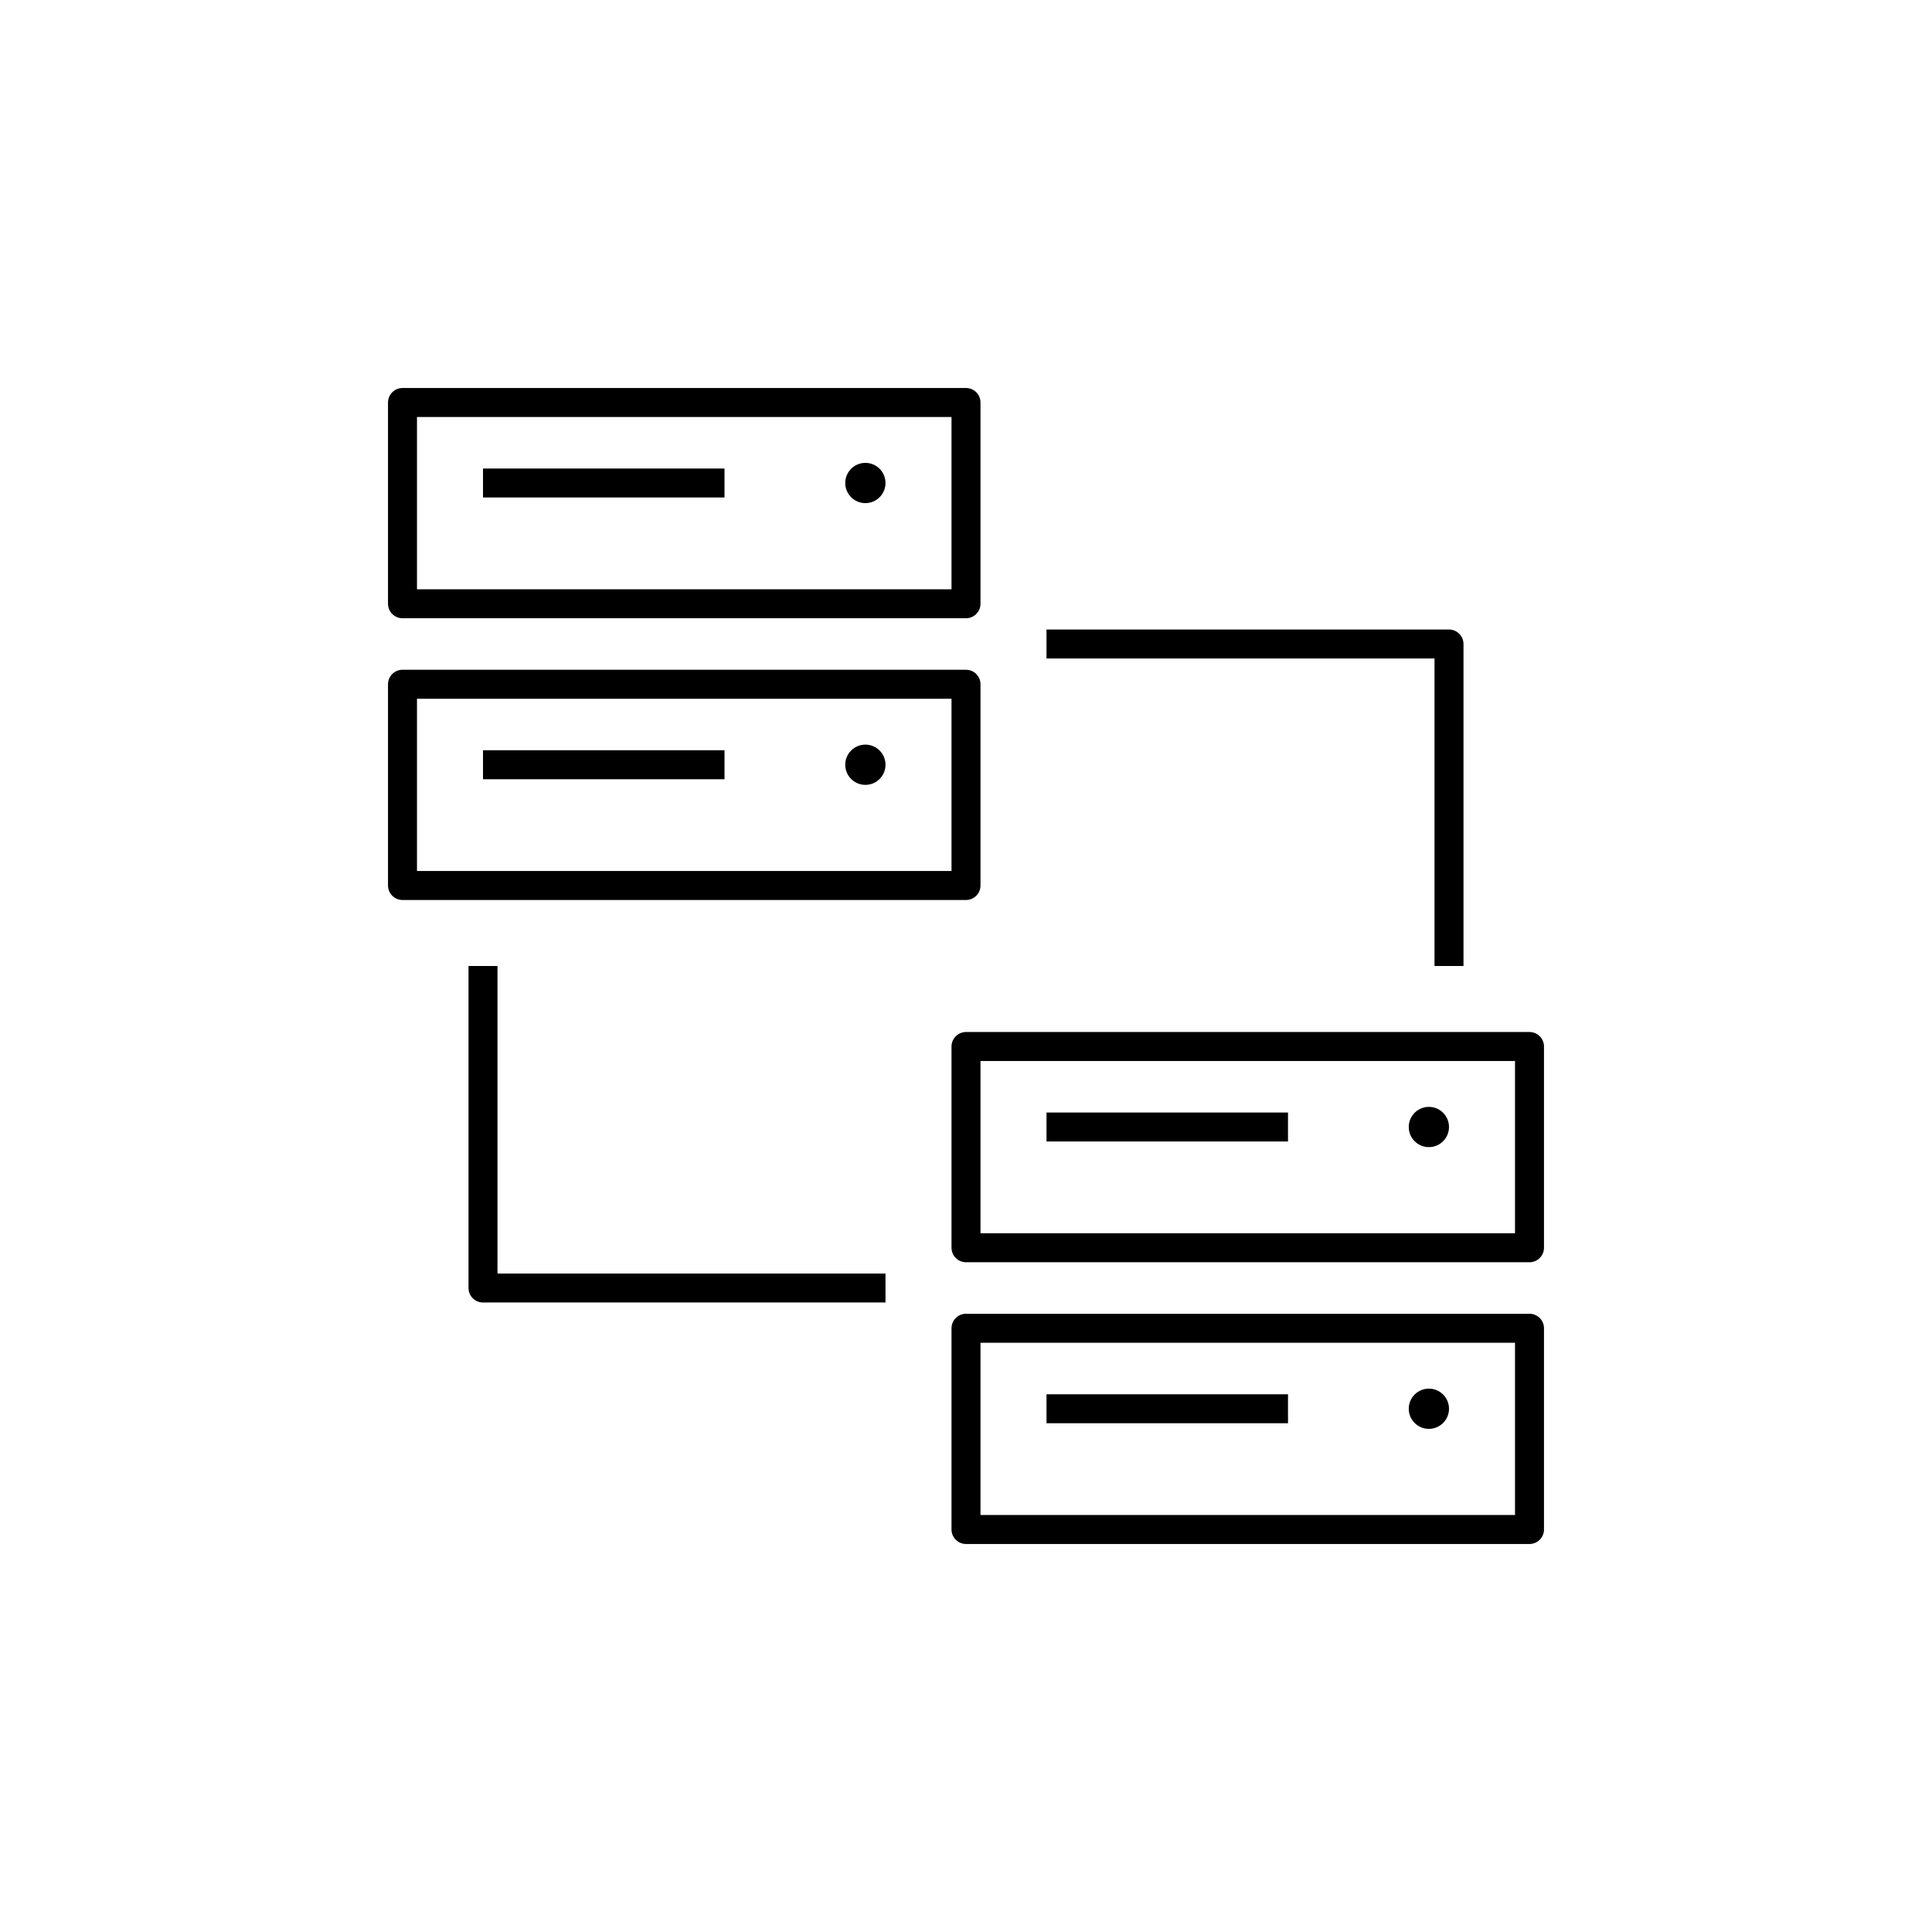
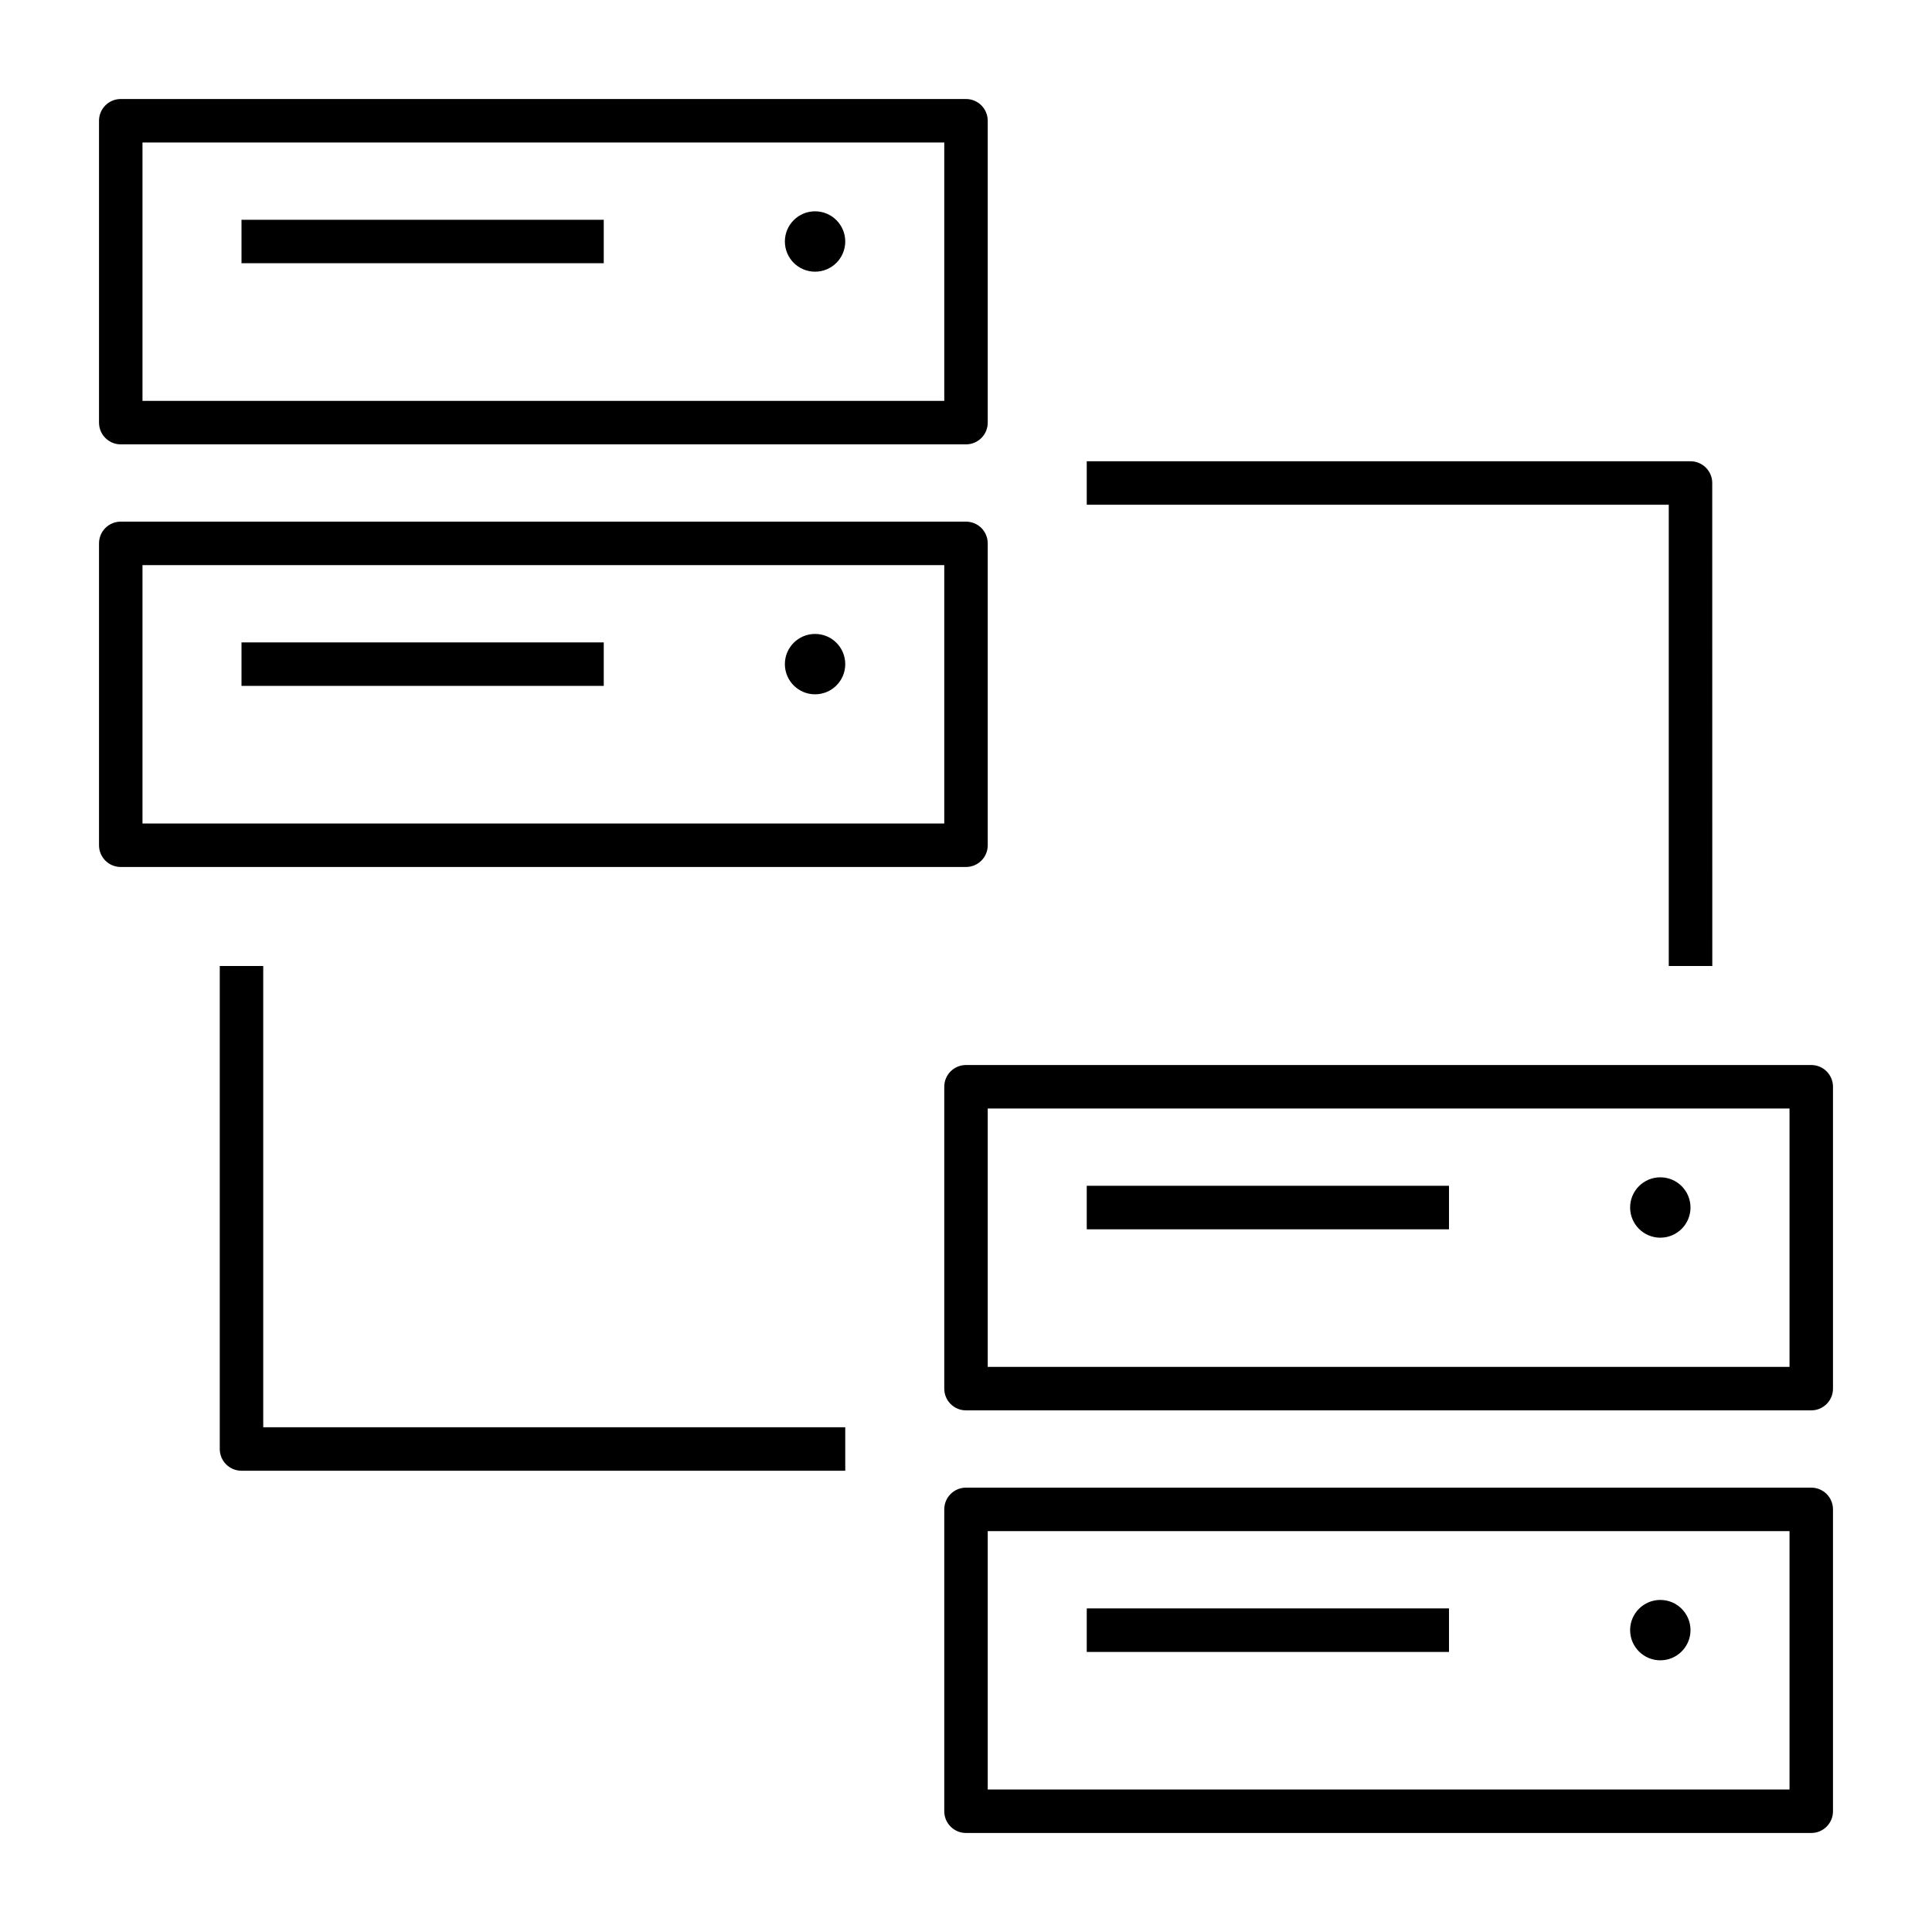
- <svg xmlns="http://www.w3.org/2000/svg" version="1.1" x="0px" y="0px" viewBox="0 0 48 48" style="enable-background:new 0 0 48 48;" xml:space="preserve">
-   <g id="data_processing">
-     <g id="data_processing_1_">
-       <rect x="10" y="10" style="fill:none;stroke:#000000;stroke-width:0.72;stroke-linejoin:round;stroke-miterlimit:10;" width="14" height="5" />
-       <line style="fill:none;stroke:#000000;stroke-width:0.72;stroke-linejoin:round;stroke-miterlimit:10;" x1="12" y1="12" x2="18" y2="12" />
-       <rect x="10" y="17" style="fill:none;stroke:#000000;stroke-width:0.72;stroke-linejoin:round;stroke-miterlimit:10;" width="14" height="5" />
-       <line style="fill:none;stroke:#000000;stroke-width:0.72;stroke-linejoin:round;stroke-miterlimit:10;" x1="12" y1="19" x2="18" y2="19" />
-       <circle cx="21.5" cy="12" r="0.5" />
-       <circle cx="21.5" cy="19" r="0.5" />
-       <rect x="24" y="26" style="fill:none;stroke:#000000;stroke-width:0.72;stroke-linejoin:round;stroke-miterlimit:10;" width="14" height="5" />
-       <line style="fill:none;stroke:#000000;stroke-width:0.72;stroke-linejoin:round;stroke-miterlimit:10;" x1="26" y1="28" x2="32" y2="28" />
-       <rect x="24" y="33" style="fill:none;stroke:#000000;stroke-width:0.72;stroke-linejoin:round;stroke-miterlimit:10;" width="14" height="5" />
-       <line style="fill:none;stroke:#000000;stroke-width:0.72;stroke-linejoin:round;stroke-miterlimit:10;" x1="26" y1="35" x2="32" y2="35" />
-       <circle cx="35.5" cy="28" r="0.5" />
-       <circle cx="35.5" cy="35" r="0.5" />
-       <polyline style="fill:none;stroke:#000000;stroke-width:0.72;stroke-linejoin:round;stroke-miterlimit:10;" points="26,16 36,16     36,24   " />
-       <polyline style="fill:none;stroke:#000000;stroke-width:0.72;stroke-linejoin:round;stroke-miterlimit:10;" points="22,32 12,32     12,24   " />
-     </g>
+ <svg xmlns="http://www.w3.org/2000/svg" version="1.1" id="Layer_1" x="0px" y="0px" viewBox="0 0 32 32" style="enable-background:new 0 0 32 32;" xml:space="preserve">
+   <g id="data--processing_1_">
+     <circle cx="13.5" cy="4" r="0.5" />
+     <circle cx="13.5" cy="11" r="0.5" />
+     <circle cx="27.5" cy="20" r="0.5" />
+     <circle cx="27.5" cy="27" r="0.5" />
+     <path d="M16,7.36H2C1.801,7.36,1.64,7.199,1.64,7V2c0-0.199,0.161-0.36,0.36-0.36h14c0.199,0,0.36,0.161,0.36,0.36v5   C16.36,7.199,16.199,7.36,16,7.36z M2.36,6.64h13.28V2.36H2.36V6.64z M10,3.64H4v0.72h6V3.64z M16,14.36H2   c-0.199,0-0.36-0.161-0.36-0.36V9c0-0.199,0.161-0.36,0.36-0.36h14c0.199,0,0.36,0.161,0.36,0.36v5   C16.36,14.199,16.199,14.36,16,14.36z M2.36,13.64h13.28V9.36H2.36V13.64z M10,10.64H4v0.72h6V10.64z M30,23.36H16   c-0.199,0-0.36-0.161-0.36-0.36v-5c0-0.199,0.161-0.36,0.36-0.36h14c0.199,0,0.36,0.161,0.36,0.36v5   C30.36,23.199,30.199,23.36,30,23.36z M16.36,22.64h13.28v-4.28H16.36V22.64z M24,19.64h-6v0.721h6V19.64z M30,30.36H16   c-0.199,0-0.36-0.161-0.36-0.36v-5c0-0.199,0.161-0.36,0.36-0.36h14c0.199,0,0.36,0.161,0.36,0.36v5   C30.36,30.199,30.199,30.36,30,30.36z M16.36,29.64h13.28v-4.28H16.36V29.64z M24,26.64h-6v0.721h6V26.64z M28.36,8   c0-0.199-0.161-0.36-0.36-0.36H18v0.72h9.64V16h0.721L28.36,8L28.36,8z M14,23.64H4.36V16H3.64v8c0,0.199,0.161,0.36,0.36,0.36h10   V23.64z" />
  </g>
-   <g id="Layer_1">
- </g>
+   <rect id="_Transparent_Rectangle" style="fill:none;" width="32" height="32" />
</svg>
